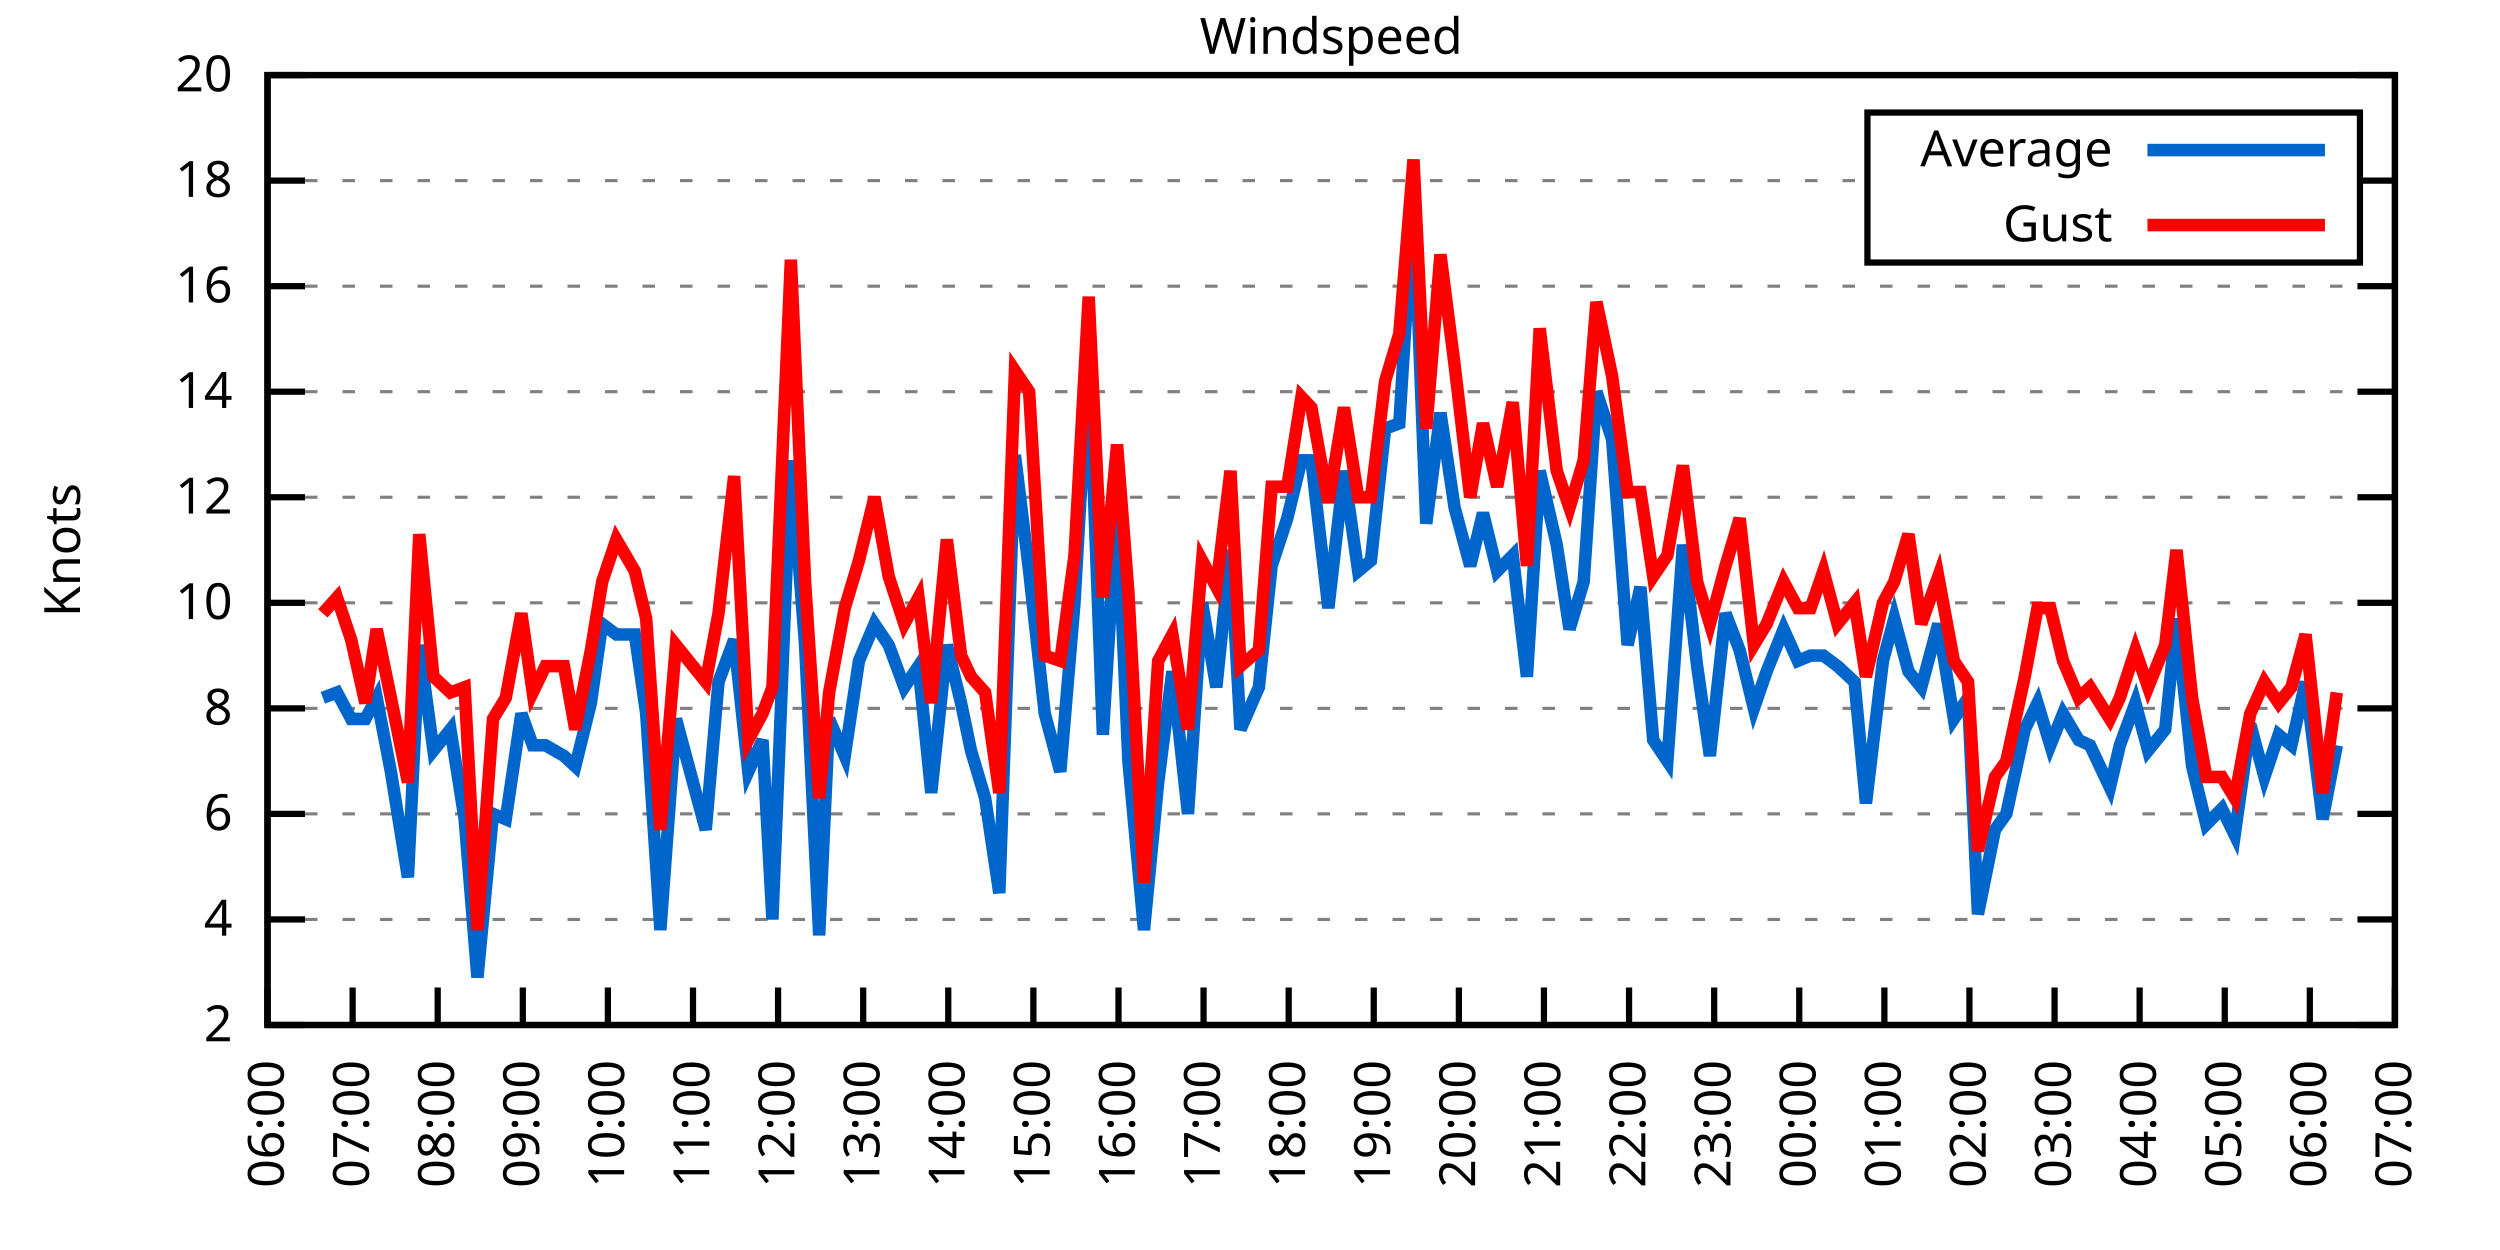
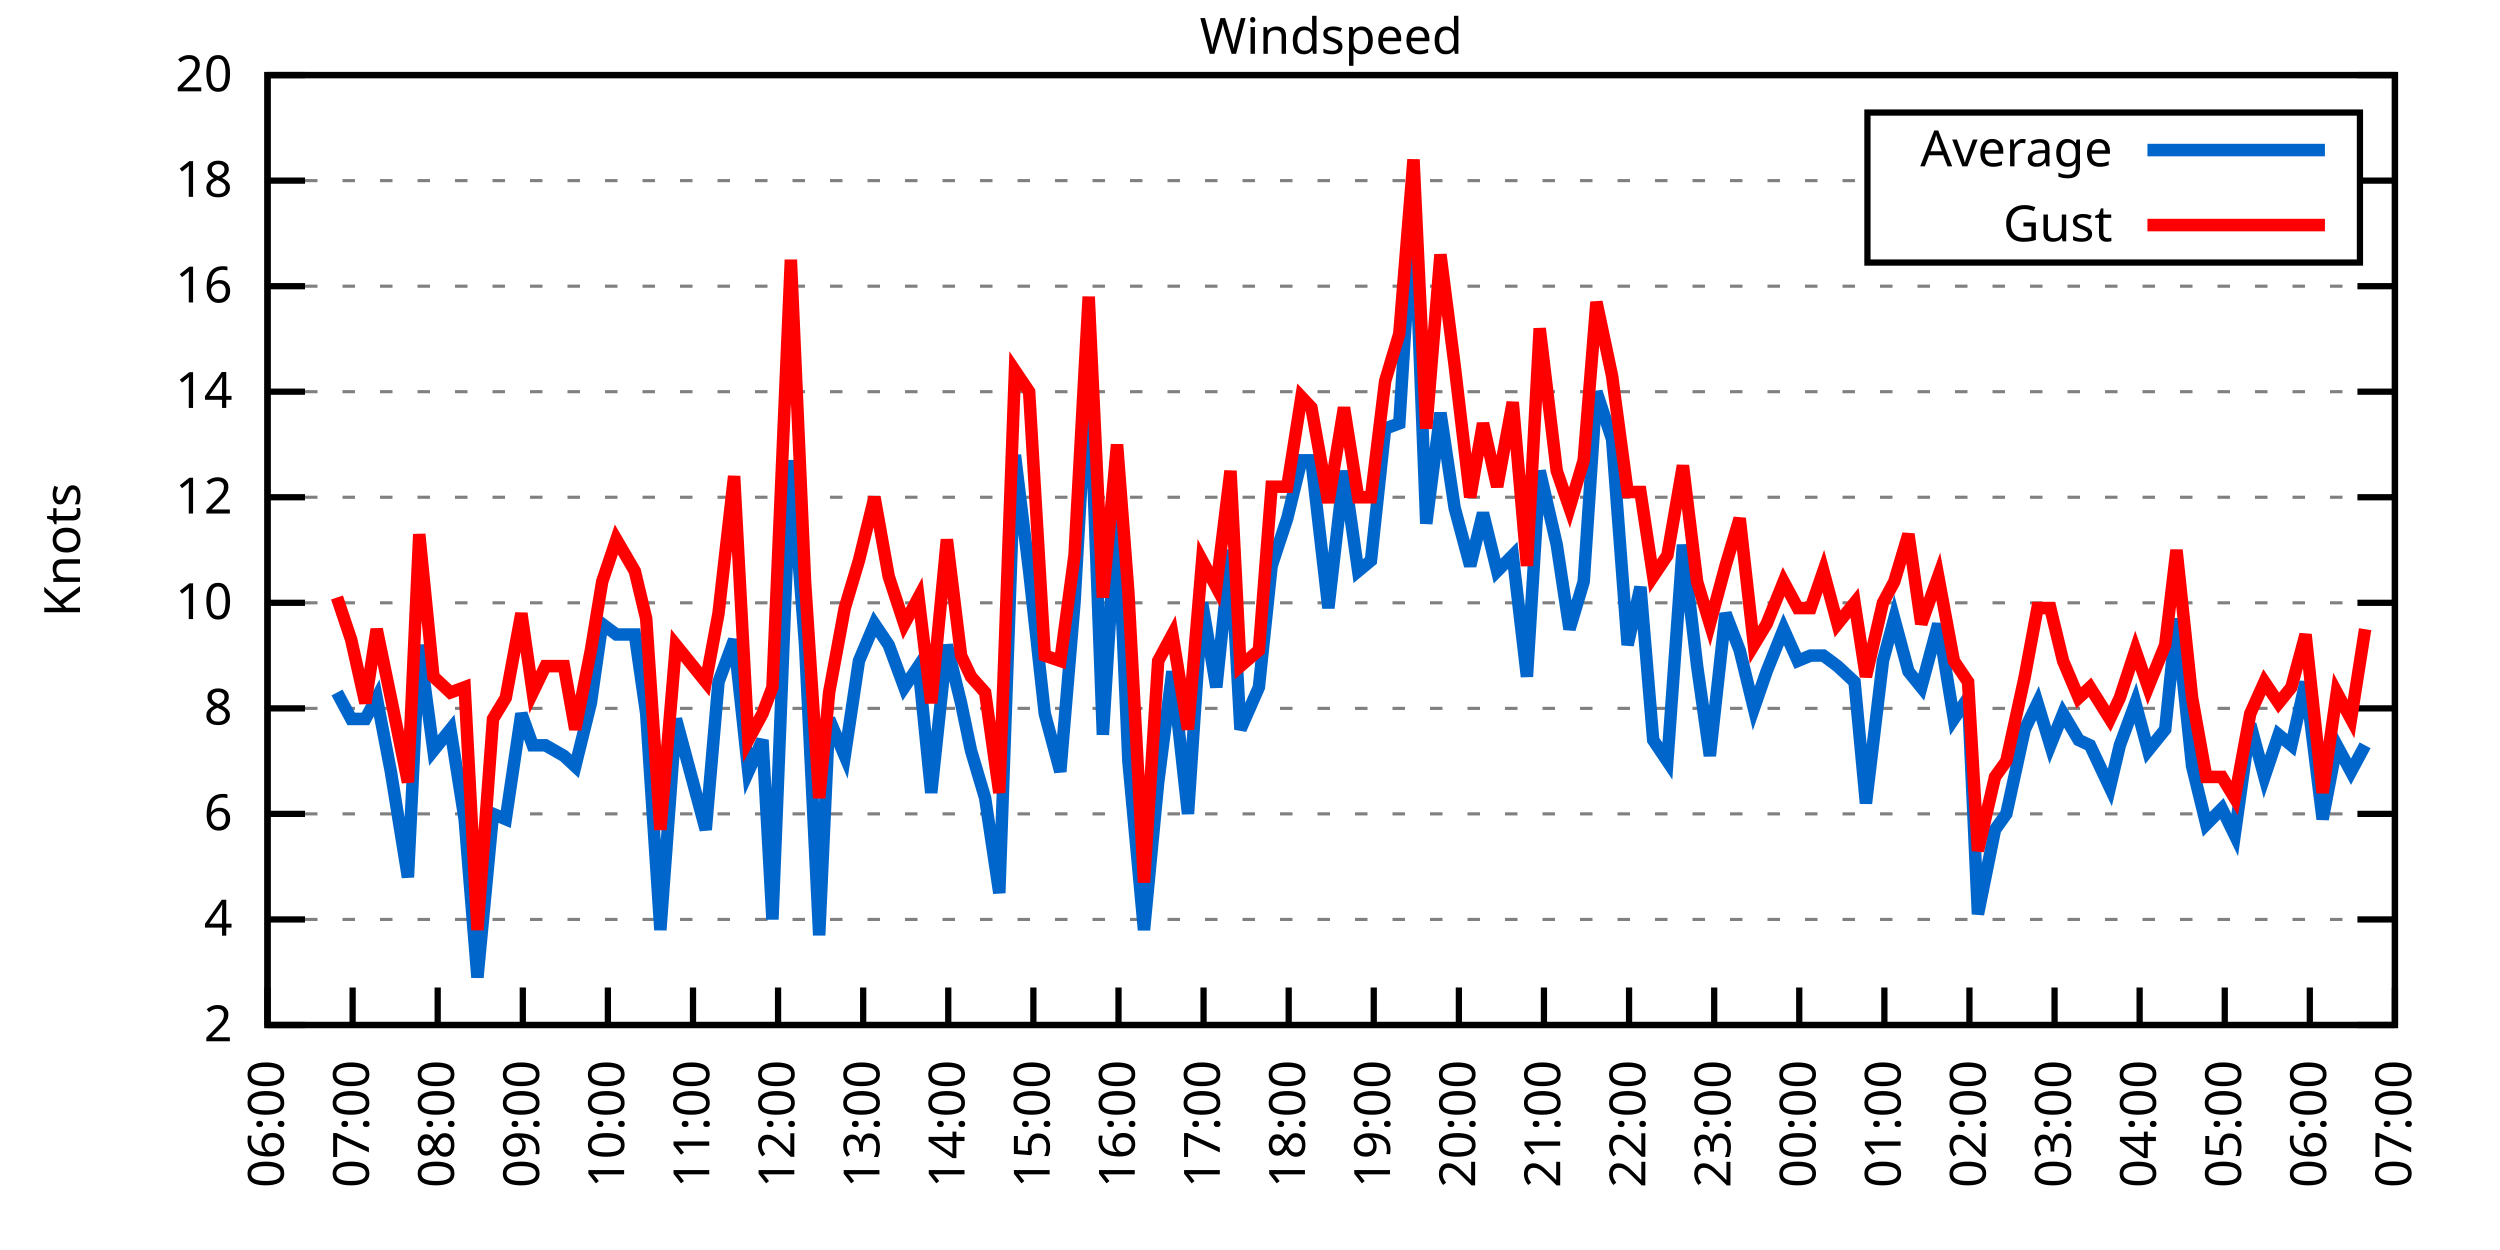
<svg xmlns="http://www.w3.org/2000/svg" xmlns:xlink="http://www.w3.org/1999/xlink" width="400" height="200" viewBox="0 0 400 200">
  <g id="gnuplot_canvas">
    <rect x="0" y="0" width="400" height="200" fill="none" />
    <defs>
      <circle id="gpDot" r="0.5" stroke-width="0.5" stroke="currentColor" />
      <path id="gpPt0" stroke-width="0.333" stroke="currentColor" d="M-1,0 h2 M0,-1 v2" />
      <path id="gpPt1" stroke-width="0.333" stroke="currentColor" d="M-1,-1 L1,1 M1,-1 L-1,1" />
      <path id="gpPt2" stroke-width="0.333" stroke="currentColor" d="M-1,0 L1,0 M0,-1 L0,1 M-1,-1 L1,1 M-1,1 L1,-1" />
      <rect id="gpPt3" stroke-width="0.333" stroke="currentColor" x="-1" y="-1" width="2" height="2" />
      <rect id="gpPt4" stroke-width="0.333" stroke="currentColor" fill="currentColor" x="-1" y="-1" width="2" height="2" />
      <circle id="gpPt5" stroke-width="0.333" stroke="currentColor" cx="0" cy="0" r="1" />
      <use xlink:href="#gpPt5" id="gpPt6" fill="currentColor" stroke="none" />
      <path id="gpPt7" stroke-width="0.333" stroke="currentColor" d="M0,-1.33 L-1.33,0.67 L1.33,0.67 z" />
      <use xlink:href="#gpPt7" id="gpPt8" fill="currentColor" stroke="none" />
      <use xlink:href="#gpPt7" id="gpPt9" stroke="currentColor" transform="rotate(180)" />
      <use xlink:href="#gpPt9" id="gpPt10" fill="currentColor" stroke="none" />
      <use xlink:href="#gpPt3" id="gpPt11" stroke="currentColor" transform="rotate(45)" />
      <use xlink:href="#gpPt11" id="gpPt12" fill="currentColor" stroke="none" />
      <path id="gpPt13" stroke-width="0.333" stroke="currentColor" d="M0,1.330 L1.265,0.411 L0.782,-1.067 L-0.782,-1.076 L-1.265,0.411 z" />
      <use xlink:href="#gpPt13" id="gpPt14" fill="currentColor" stroke="none" />
      <filter id="textbox" filterUnits="objectBoundingBox" x="0" y="0" height="1" width="1">
        <feFlood flood-color="white" flood-opacity="1" result="bgnd" />
        <feComposite in="SourceGraphic" in2="bgnd" operator="atop" />
      </filter>
      <filter id="greybox" filterUnits="objectBoundingBox" x="0" y="0" height="1" width="1">
        <feFlood flood-color="lightgrey" flood-opacity="1" result="grey" />
        <feComposite in="SourceGraphic" in2="grey" operator="atop" />
      </filter>
    </defs>
    <g fill="none" color="white" stroke="currentColor" stroke-width="1.00" stroke-linecap="butt" stroke-linejoin="miter">
</g>
    <g fill="none" color="black" stroke="currentColor" stroke-width="1.00" stroke-linecap="butt" stroke-linejoin="miter">
      <g stroke="none" shape-rendering="crispEdges">
        <polygon fill="rgb(255, 255, 255)" points="42.80,164.00 383.18,164.00 383.18,12.02 42.80,12.02 " />
      </g>
    </g>
    <g fill="none" color="black" stroke="currentColor" stroke-width="1.00" stroke-linecap="butt" stroke-linejoin="miter">
</g>
    <g fill="none" color="black" stroke="black" stroke-width="0.50" stroke-linecap="butt" stroke-linejoin="miter">
</g>
    <g fill="none" color="gray" stroke="currentColor" stroke-width="0.50" stroke-linecap="butt" stroke-linejoin="miter">
      <path stroke="gray" stroke-dasharray="2,4" class="gridline" d="M42.80,164.00 L383.19,164.00  " />
    </g>
    <g fill="none" color="gray" stroke="gray" stroke-width="1.00" stroke-linecap="butt" stroke-linejoin="miter">
</g>
    <g fill="none" color="black" stroke="currentColor" stroke-width="1.00" stroke-linecap="butt" stroke-linejoin="miter">
      <path stroke="black" d="M42.80,164.00 L48.80,164.00 M383.19,164.00 L377.19,164.00  " />
      <g transform="translate(37.20,166.60)" stroke="none" fill="black" font-family="Sans" font-size="8.00" text-anchor="end">
        <text>
          <tspan font-family="Sans"> 2</tspan>
        </text>
      </g>
    </g>
    <g fill="none" color="black" stroke="currentColor" stroke-width="1.00" stroke-linecap="butt" stroke-linejoin="miter">
</g>
    <g fill="none" color="black" stroke="black" stroke-width="0.50" stroke-linecap="butt" stroke-linejoin="miter">
</g>
    <g fill="none" color="gray" stroke="currentColor" stroke-width="0.50" stroke-linecap="butt" stroke-linejoin="miter">
      <path stroke="gray" stroke-dasharray="2,4" class="gridline" d="M42.80,147.11 L383.19,147.11  " />
    </g>
    <g fill="none" color="gray" stroke="gray" stroke-width="1.00" stroke-linecap="butt" stroke-linejoin="miter">
</g>
    <g fill="none" color="black" stroke="currentColor" stroke-width="1.00" stroke-linecap="butt" stroke-linejoin="miter">
      <path stroke="black" d="M42.80,147.11 L48.80,147.11 M383.19,147.11 L377.19,147.11  " />
      <g transform="translate(37.20,149.71)" stroke="none" fill="black" font-family="Sans" font-size="8.00" text-anchor="end">
        <text>
          <tspan font-family="Sans"> 4</tspan>
        </text>
      </g>
    </g>
    <g fill="none" color="black" stroke="currentColor" stroke-width="1.00" stroke-linecap="butt" stroke-linejoin="miter">
</g>
    <g fill="none" color="black" stroke="black" stroke-width="0.50" stroke-linecap="butt" stroke-linejoin="miter">
</g>
    <g fill="none" color="gray" stroke="currentColor" stroke-width="0.50" stroke-linecap="butt" stroke-linejoin="miter">
      <path stroke="gray" stroke-dasharray="2,4" class="gridline" d="M42.80,130.22 L383.19,130.22  " />
    </g>
    <g fill="none" color="gray" stroke="gray" stroke-width="1.00" stroke-linecap="butt" stroke-linejoin="miter">
</g>
    <g fill="none" color="black" stroke="currentColor" stroke-width="1.00" stroke-linecap="butt" stroke-linejoin="miter">
      <path stroke="black" d="M42.80,130.22 L48.80,130.22 M383.19,130.22 L377.19,130.22  " />
      <g transform="translate(37.20,132.82)" stroke="none" fill="black" font-family="Sans" font-size="8.00" text-anchor="end">
        <text>
          <tspan font-family="Sans"> 6</tspan>
        </text>
      </g>
    </g>
    <g fill="none" color="black" stroke="currentColor" stroke-width="1.00" stroke-linecap="butt" stroke-linejoin="miter">
</g>
    <g fill="none" color="black" stroke="black" stroke-width="0.50" stroke-linecap="butt" stroke-linejoin="miter">
</g>
    <g fill="none" color="gray" stroke="currentColor" stroke-width="0.50" stroke-linecap="butt" stroke-linejoin="miter">
      <path stroke="gray" stroke-dasharray="2,4" class="gridline" d="M42.80,113.34 L383.19,113.34  " />
    </g>
    <g fill="none" color="gray" stroke="gray" stroke-width="1.00" stroke-linecap="butt" stroke-linejoin="miter">
</g>
    <g fill="none" color="black" stroke="currentColor" stroke-width="1.00" stroke-linecap="butt" stroke-linejoin="miter">
      <path stroke="black" d="M42.80,113.34 L48.80,113.34 M383.19,113.34 L377.19,113.34  " />
      <g transform="translate(37.20,115.94)" stroke="none" fill="black" font-family="Sans" font-size="8.00" text-anchor="end">
        <text>
          <tspan font-family="Sans"> 8</tspan>
        </text>
      </g>
    </g>
    <g fill="none" color="black" stroke="currentColor" stroke-width="1.00" stroke-linecap="butt" stroke-linejoin="miter">
</g>
    <g fill="none" color="black" stroke="black" stroke-width="0.50" stroke-linecap="butt" stroke-linejoin="miter">
</g>
    <g fill="none" color="gray" stroke="currentColor" stroke-width="0.50" stroke-linecap="butt" stroke-linejoin="miter">
      <path stroke="gray" stroke-dasharray="2,4" class="gridline" d="M42.80,96.45 L383.19,96.45  " />
    </g>
    <g fill="none" color="gray" stroke="gray" stroke-width="1.00" stroke-linecap="butt" stroke-linejoin="miter">
</g>
    <g fill="none" color="black" stroke="currentColor" stroke-width="1.00" stroke-linecap="butt" stroke-linejoin="miter">
      <path stroke="black" d="M42.80,96.45 L48.80,96.45 M383.19,96.45 L377.19,96.45  " />
      <g transform="translate(37.20,99.05)" stroke="none" fill="black" font-family="Sans" font-size="8.00" text-anchor="end">
        <text>
          <tspan font-family="Sans"> 10</tspan>
        </text>
      </g>
    </g>
    <g fill="none" color="black" stroke="currentColor" stroke-width="1.00" stroke-linecap="butt" stroke-linejoin="miter">
</g>
    <g fill="none" color="black" stroke="black" stroke-width="0.50" stroke-linecap="butt" stroke-linejoin="miter">
</g>
    <g fill="none" color="gray" stroke="currentColor" stroke-width="0.50" stroke-linecap="butt" stroke-linejoin="miter">
      <path stroke="gray" stroke-dasharray="2,4" class="gridline" d="M42.80,79.56 L383.19,79.56  " />
    </g>
    <g fill="none" color="gray" stroke="gray" stroke-width="1.00" stroke-linecap="butt" stroke-linejoin="miter">
</g>
    <g fill="none" color="black" stroke="currentColor" stroke-width="1.00" stroke-linecap="butt" stroke-linejoin="miter">
      <path stroke="black" d="M42.80,79.56 L48.80,79.56 M383.19,79.56 L377.19,79.56  " />
      <g transform="translate(37.20,82.16)" stroke="none" fill="black" font-family="Sans" font-size="8.00" text-anchor="end">
        <text>
          <tspan font-family="Sans"> 12</tspan>
        </text>
      </g>
    </g>
    <g fill="none" color="black" stroke="currentColor" stroke-width="1.00" stroke-linecap="butt" stroke-linejoin="miter">
</g>
    <g fill="none" color="black" stroke="black" stroke-width="0.50" stroke-linecap="butt" stroke-linejoin="miter">
</g>
    <g fill="none" color="gray" stroke="currentColor" stroke-width="0.50" stroke-linecap="butt" stroke-linejoin="miter">
      <path stroke="gray" stroke-dasharray="2,4" class="gridline" d="M42.80,62.67 L383.19,62.67  " />
    </g>
    <g fill="none" color="gray" stroke="gray" stroke-width="1.00" stroke-linecap="butt" stroke-linejoin="miter">
</g>
    <g fill="none" color="black" stroke="currentColor" stroke-width="1.00" stroke-linecap="butt" stroke-linejoin="miter">
      <path stroke="black" d="M42.80,62.67 L48.80,62.67 M383.19,62.67 L377.19,62.67  " />
      <g transform="translate(37.20,65.27)" stroke="none" fill="black" font-family="Sans" font-size="8.00" text-anchor="end">
        <text>
          <tspan font-family="Sans"> 14</tspan>
        </text>
      </g>
    </g>
    <g fill="none" color="black" stroke="currentColor" stroke-width="1.00" stroke-linecap="butt" stroke-linejoin="miter">
</g>
    <g fill="none" color="black" stroke="black" stroke-width="0.50" stroke-linecap="butt" stroke-linejoin="miter">
</g>
    <g fill="none" color="gray" stroke="currentColor" stroke-width="0.50" stroke-linecap="butt" stroke-linejoin="miter">
      <path stroke="gray" stroke-dasharray="2,4" class="gridline" d="M42.80,45.79 L383.19,45.79  " />
    </g>
    <g fill="none" color="gray" stroke="gray" stroke-width="1.00" stroke-linecap="butt" stroke-linejoin="miter">
</g>
    <g fill="none" color="black" stroke="currentColor" stroke-width="1.00" stroke-linecap="butt" stroke-linejoin="miter">
      <path stroke="black" d="M42.80,45.79 L48.80,45.79 M383.19,45.79 L377.19,45.79  " />
      <g transform="translate(37.20,48.39)" stroke="none" fill="black" font-family="Sans" font-size="8.00" text-anchor="end">
        <text>
          <tspan font-family="Sans"> 16</tspan>
        </text>
      </g>
    </g>
    <g fill="none" color="black" stroke="currentColor" stroke-width="1.00" stroke-linecap="butt" stroke-linejoin="miter">
</g>
    <g fill="none" color="black" stroke="black" stroke-width="0.50" stroke-linecap="butt" stroke-linejoin="miter">
</g>
    <g fill="none" color="gray" stroke="currentColor" stroke-width="0.50" stroke-linecap="butt" stroke-linejoin="miter">
      <path stroke="gray" stroke-dasharray="2,4" class="gridline" d="M42.80,28.90 L298.79,28.90 M377.59,28.90 L383.19,28.90  " />
    </g>
    <g fill="none" color="gray" stroke="gray" stroke-width="1.00" stroke-linecap="butt" stroke-linejoin="miter">
</g>
    <g fill="none" color="black" stroke="currentColor" stroke-width="1.00" stroke-linecap="butt" stroke-linejoin="miter">
      <path stroke="black" d="M42.80,28.90 L48.80,28.90 M383.19,28.90 L377.19,28.90  " />
      <g transform="translate(37.20,31.50)" stroke="none" fill="black" font-family="Sans" font-size="8.00" text-anchor="end">
        <text>
          <tspan font-family="Sans"> 18</tspan>
        </text>
      </g>
    </g>
    <g fill="none" color="black" stroke="currentColor" stroke-width="1.00" stroke-linecap="butt" stroke-linejoin="miter">
</g>
    <g fill="none" color="black" stroke="black" stroke-width="0.50" stroke-linecap="butt" stroke-linejoin="miter">
</g>
    <g fill="none" color="gray" stroke="currentColor" stroke-width="0.50" stroke-linecap="butt" stroke-linejoin="miter">
      <path stroke="gray" stroke-dasharray="2,4" class="gridline" d="M42.80,12.01 L383.19,12.01  " />
    </g>
    <g fill="none" color="gray" stroke="gray" stroke-width="1.00" stroke-linecap="butt" stroke-linejoin="miter">
</g>
    <g fill="none" color="black" stroke="currentColor" stroke-width="1.00" stroke-linecap="butt" stroke-linejoin="miter">
      <path stroke="black" d="M42.80,12.01 L48.80,12.01 M383.19,12.01 L377.19,12.01  " />
      <g transform="translate(37.20,14.61)" stroke="none" fill="black" font-family="Sans" font-size="8.00" text-anchor="end">
        <text>
          <tspan font-family="Sans"> 20</tspan>
        </text>
      </g>
    </g>
    <g fill="none" color="black" stroke="currentColor" stroke-width="1.00" stroke-linecap="butt" stroke-linejoin="miter">
      <path stroke="black" d="M42.80,164.00 L42.80,158.00  " />
      <g transform="translate(45.40,169.60) rotate(270.00)" stroke="none" fill="black" font-family="Sans" font-size="8.00" text-anchor="end">
        <text>
          <tspan font-family="Sans">06:00</tspan>
        </text>
      </g>
    </g>
    <g fill="none" color="black" stroke="currentColor" stroke-width="1.00" stroke-linecap="butt" stroke-linejoin="miter">
      <path stroke="black" d="M56.42,164.00 L56.42,158.00  " />
      <g transform="translate(59.02,169.60) rotate(270.00)" stroke="none" fill="black" font-family="Sans" font-size="8.00" text-anchor="end">
        <text>
          <tspan font-family="Sans">07:00</tspan>
        </text>
      </g>
    </g>
    <g fill="none" color="black" stroke="currentColor" stroke-width="1.00" stroke-linecap="butt" stroke-linejoin="miter">
      <path stroke="black" d="M70.03,164.00 L70.03,158.00  " />
      <g transform="translate(72.63,169.60) rotate(270.00)" stroke="none" fill="black" font-family="Sans" font-size="8.00" text-anchor="end">
        <text>
          <tspan font-family="Sans">08:00</tspan>
        </text>
      </g>
    </g>
    <g fill="none" color="black" stroke="currentColor" stroke-width="1.00" stroke-linecap="butt" stroke-linejoin="miter">
      <path stroke="black" d="M83.65,164.00 L83.65,158.00  " />
      <g transform="translate(86.25,169.60) rotate(270.00)" stroke="none" fill="black" font-family="Sans" font-size="8.00" text-anchor="end">
        <text>
          <tspan font-family="Sans">09:00</tspan>
        </text>
      </g>
    </g>
    <g fill="none" color="black" stroke="currentColor" stroke-width="1.00" stroke-linecap="butt" stroke-linejoin="miter">
      <path stroke="black" d="M97.26,164.00 L97.26,158.00  " />
      <g transform="translate(99.86,169.60) rotate(270.00)" stroke="none" fill="black" font-family="Sans" font-size="8.00" text-anchor="end">
        <text>
          <tspan font-family="Sans">10:00</tspan>
        </text>
      </g>
    </g>
    <g fill="none" color="black" stroke="currentColor" stroke-width="1.00" stroke-linecap="butt" stroke-linejoin="miter">
      <path stroke="black" d="M110.88,164.00 L110.88,158.00  " />
      <g transform="translate(113.48,169.60) rotate(270.00)" stroke="none" fill="black" font-family="Sans" font-size="8.00" text-anchor="end">
        <text>
          <tspan font-family="Sans">11:00</tspan>
        </text>
      </g>
    </g>
    <g fill="none" color="black" stroke="currentColor" stroke-width="1.00" stroke-linecap="butt" stroke-linejoin="miter">
      <path stroke="black" d="M124.49,164.00 L124.49,158.00  " />
      <g transform="translate(127.09,169.60) rotate(270.00)" stroke="none" fill="black" font-family="Sans" font-size="8.00" text-anchor="end">
        <text>
          <tspan font-family="Sans">12:00</tspan>
        </text>
      </g>
    </g>
    <g fill="none" color="black" stroke="currentColor" stroke-width="1.00" stroke-linecap="butt" stroke-linejoin="miter">
      <path stroke="black" d="M138.11,164.00 L138.11,158.00  " />
      <g transform="translate(140.71,169.60) rotate(270.00)" stroke="none" fill="black" font-family="Sans" font-size="8.00" text-anchor="end">
        <text>
          <tspan font-family="Sans">13:00</tspan>
        </text>
      </g>
    </g>
    <g fill="none" color="black" stroke="currentColor" stroke-width="1.00" stroke-linecap="butt" stroke-linejoin="miter">
      <path stroke="black" d="M151.72,164.00 L151.72,158.00  " />
      <g transform="translate(154.32,169.60) rotate(270.00)" stroke="none" fill="black" font-family="Sans" font-size="8.00" text-anchor="end">
        <text>
          <tspan font-family="Sans">14:00</tspan>
        </text>
      </g>
    </g>
    <g fill="none" color="black" stroke="currentColor" stroke-width="1.00" stroke-linecap="butt" stroke-linejoin="miter">
      <path stroke="black" d="M165.34,164.00 L165.34,158.00  " />
      <g transform="translate(167.94,169.60) rotate(270.00)" stroke="none" fill="black" font-family="Sans" font-size="8.00" text-anchor="end">
        <text>
          <tspan font-family="Sans">15:00</tspan>
        </text>
      </g>
    </g>
    <g fill="none" color="black" stroke="currentColor" stroke-width="1.00" stroke-linecap="butt" stroke-linejoin="miter">
      <path stroke="black" d="M178.96,164.00 L178.96,158.00  " />
      <g transform="translate(181.56,169.60) rotate(270.00)" stroke="none" fill="black" font-family="Sans" font-size="8.00" text-anchor="end">
        <text>
          <tspan font-family="Sans">16:00</tspan>
        </text>
      </g>
    </g>
    <g fill="none" color="black" stroke="currentColor" stroke-width="1.00" stroke-linecap="butt" stroke-linejoin="miter">
      <path stroke="black" d="M192.57,164.00 L192.57,158.00  " />
      <g transform="translate(195.17,169.60) rotate(270.00)" stroke="none" fill="black" font-family="Sans" font-size="8.00" text-anchor="end">
        <text>
          <tspan font-family="Sans">17:00</tspan>
        </text>
      </g>
    </g>
    <g fill="none" color="black" stroke="currentColor" stroke-width="1.00" stroke-linecap="butt" stroke-linejoin="miter">
      <path stroke="black" d="M206.19,164.00 L206.19,158.00  " />
      <g transform="translate(208.79,169.60) rotate(270.00)" stroke="none" fill="black" font-family="Sans" font-size="8.00" text-anchor="end">
        <text>
          <tspan font-family="Sans">18:00</tspan>
        </text>
      </g>
    </g>
    <g fill="none" color="black" stroke="currentColor" stroke-width="1.00" stroke-linecap="butt" stroke-linejoin="miter">
      <path stroke="black" d="M219.80,164.00 L219.80,158.00  " />
      <g transform="translate(222.40,169.60) rotate(270.00)" stroke="none" fill="black" font-family="Sans" font-size="8.00" text-anchor="end">
        <text>
          <tspan font-family="Sans">19:00</tspan>
        </text>
      </g>
    </g>
    <g fill="none" color="black" stroke="currentColor" stroke-width="1.00" stroke-linecap="butt" stroke-linejoin="miter">
      <path stroke="black" d="M233.42,164.00 L233.42,158.00  " />
      <g transform="translate(236.02,169.60) rotate(270.00)" stroke="none" fill="black" font-family="Sans" font-size="8.00" text-anchor="end">
        <text>
          <tspan font-family="Sans">20:00</tspan>
        </text>
      </g>
    </g>
    <g fill="none" color="black" stroke="currentColor" stroke-width="1.00" stroke-linecap="butt" stroke-linejoin="miter">
      <path stroke="black" d="M247.03,164.00 L247.03,158.00  " />
      <g transform="translate(249.63,169.60) rotate(270.00)" stroke="none" fill="black" font-family="Sans" font-size="8.00" text-anchor="end">
        <text>
          <tspan font-family="Sans">21:00</tspan>
        </text>
      </g>
    </g>
    <g fill="none" color="black" stroke="currentColor" stroke-width="1.00" stroke-linecap="butt" stroke-linejoin="miter">
      <path stroke="black" d="M260.65,164.00 L260.65,158.00  " />
      <g transform="translate(263.25,169.60) rotate(270.00)" stroke="none" fill="black" font-family="Sans" font-size="8.00" text-anchor="end">
        <text>
          <tspan font-family="Sans">22:00</tspan>
        </text>
      </g>
    </g>
    <g fill="none" color="black" stroke="currentColor" stroke-width="1.00" stroke-linecap="butt" stroke-linejoin="miter">
      <path stroke="black" d="M274.27,164.00 L274.27,158.00  " />
      <g transform="translate(276.87,169.60) rotate(270.00)" stroke="none" fill="black" font-family="Sans" font-size="8.00" text-anchor="end">
        <text>
          <tspan font-family="Sans">23:00</tspan>
        </text>
      </g>
    </g>
    <g fill="none" color="black" stroke="currentColor" stroke-width="1.00" stroke-linecap="butt" stroke-linejoin="miter">
      <path stroke="black" d="M287.88,164.00 L287.88,158.00  " />
      <g transform="translate(290.48,169.60) rotate(270.00)" stroke="none" fill="black" font-family="Sans" font-size="8.00" text-anchor="end">
        <text>
          <tspan font-family="Sans">00:00</tspan>
        </text>
      </g>
    </g>
    <g fill="none" color="black" stroke="currentColor" stroke-width="1.00" stroke-linecap="butt" stroke-linejoin="miter">
      <path stroke="black" d="M301.50,164.00 L301.50,158.00  " />
      <g transform="translate(304.10,169.60) rotate(270.00)" stroke="none" fill="black" font-family="Sans" font-size="8.00" text-anchor="end">
        <text>
          <tspan font-family="Sans">01:00</tspan>
        </text>
      </g>
    </g>
    <g fill="none" color="black" stroke="currentColor" stroke-width="1.00" stroke-linecap="butt" stroke-linejoin="miter">
      <path stroke="black" d="M315.11,164.00 L315.11,158.00  " />
      <g transform="translate(317.71,169.60) rotate(270.00)" stroke="none" fill="black" font-family="Sans" font-size="8.00" text-anchor="end">
        <text>
          <tspan font-family="Sans">02:00</tspan>
        </text>
      </g>
    </g>
    <g fill="none" color="black" stroke="currentColor" stroke-width="1.00" stroke-linecap="butt" stroke-linejoin="miter">
      <path stroke="black" d="M328.73,164.00 L328.73,158.00  " />
      <g transform="translate(331.33,169.60) rotate(270.00)" stroke="none" fill="black" font-family="Sans" font-size="8.00" text-anchor="end">
        <text>
          <tspan font-family="Sans">03:00</tspan>
        </text>
      </g>
    </g>
    <g fill="none" color="black" stroke="currentColor" stroke-width="1.00" stroke-linecap="butt" stroke-linejoin="miter">
      <path stroke="black" d="M342.34,164.00 L342.34,158.00  " />
      <g transform="translate(344.94,169.60) rotate(270.00)" stroke="none" fill="black" font-family="Sans" font-size="8.00" text-anchor="end">
        <text>
          <tspan font-family="Sans">04:00</tspan>
        </text>
      </g>
    </g>
    <g fill="none" color="black" stroke="currentColor" stroke-width="1.00" stroke-linecap="butt" stroke-linejoin="miter">
      <path stroke="black" d="M355.96,164.00 L355.96,158.00  " />
      <g transform="translate(358.56,169.60) rotate(270.00)" stroke="none" fill="black" font-family="Sans" font-size="8.00" text-anchor="end">
        <text>
          <tspan font-family="Sans">05:00</tspan>
        </text>
      </g>
    </g>
    <g fill="none" color="black" stroke="currentColor" stroke-width="1.00" stroke-linecap="butt" stroke-linejoin="miter">
      <path stroke="black" d="M369.57,164.00 L369.57,158.00  " />
      <g transform="translate(372.17,169.60) rotate(270.00)" stroke="none" fill="black" font-family="Sans" font-size="8.00" text-anchor="end">
        <text>
          <tspan font-family="Sans">06:00</tspan>
        </text>
      </g>
    </g>
    <g fill="none" color="black" stroke="currentColor" stroke-width="1.00" stroke-linecap="butt" stroke-linejoin="miter">
      <path stroke="black" d="M383.19,164.00 L383.19,158.00  " />
      <g transform="translate(385.79,169.60) rotate(270.00)" stroke="none" fill="black" font-family="Sans" font-size="8.00" text-anchor="end">
        <text>
          <tspan font-family="Sans">07:00</tspan>
        </text>
      </g>
    </g>
    <g fill="none" color="black" stroke="currentColor" stroke-width="1.00" stroke-linecap="butt" stroke-linejoin="miter">
</g>
    <g fill="none" color="black" stroke="currentColor" stroke-width="1.00" stroke-linecap="butt" stroke-linejoin="miter">
      <path stroke="black" d="M42.80,12.01 L42.80,164.00 L383.19,164.00 L383.19,12.01 L42.80,12.01 Z  " />
    </g>
    <g fill="none" color="black" stroke="currentColor" stroke-width="1.00" stroke-linecap="butt" stroke-linejoin="miter">
</g>
    <g fill="none" color="black" stroke="currentColor" stroke-width="1.00" stroke-linecap="butt" stroke-linejoin="miter">
      <path stroke="black" d="M298.79,42.01 L298.79,18.01 L377.59,18.01 L377.59,42.01 L298.79,42.01 Z  " />
    </g>
    <g id="Windspeed_plot_1">
      <g fill="none" color="white" stroke="black" stroke-width="2.00" stroke-linecap="butt" stroke-linejoin="miter">
</g>
      <g fill="none" color="black" stroke="currentColor" stroke-width="2.00" stroke-linecap="butt" stroke-linejoin="miter">
        <g transform="translate(337.99,26.61)" stroke="none" fill="black" font-family="Sans" font-size="8.00" text-anchor="end">
          <text>
            <tspan font-family="Sans">Average</tspan>
          </text>
        </g>
      </g>
      <g fill="none" color="black" stroke="currentColor" stroke-width="2.00" stroke-linecap="butt" stroke-linejoin="miter">
-         <path stroke="rgb(  0, 102, 204)" d="M343.59,24.01 L371.99,24.01 M51.65,111.65 L53.92,110.80 L56.19,115.03 L58.46,115.03 L60.27,111.65 L62.54,123.47   L65.27,140.36 L67.08,103.20 L69.35,120.09 L72.07,116.71 L74.34,131.07 L76.39,156.40 L78.88,130.22 L80.92,131.07   L83.42,114.18 L85.24,119.25 L87.28,119.25 L90.23,120.94 L92.04,122.62 L94.54,112.49 L96.35,99.83 L98.62,101.52   L101.57,101.52 L103.39,114.18 L105.66,148.80 L108.15,115.03 L112.92,132.76 L114.96,109.11 L117.46,102.36 L119.73,123.47   L122.00,118.40 L123.59,147.11 L126.54,73.65 L128.81,103.20 L131.07,149.65 L132.66,115.03 L135.16,120.94 L137.43,105.74   L139.92,99.83 L142.19,103.20 L144.69,109.96 L146.96,106.58 L149.00,126.85 L151.50,103.20 L153.77,112.49 L155.36,120.09   L157.62,127.69 L159.89,142.89 L162.39,72.81 L164.66,91.38 L167.16,114.18 L169.65,123.47 L171.92,96.45 L174.19,56.76   L176.46,117.56 L178.73,80.41 L180.54,121.78 L183.04,148.80 L185.31,125.16 L187.58,107.43 L190.08,130.22 L192.34,96.45   L194.61,109.96 L196.88,88.00 L198.47,116.71 L201.42,109.96 L203.46,90.54 L205.96,82.94 L208.23,73.65 L209.82,73.65   L212.54,97.29 L215.04,75.34 L217.31,91.38 L219.35,89.69 L221.62,68.58 L223.89,67.74 L226.16,31.43 L228.20,83.78   L230.47,66.05 L232.74,81.25 L235.23,90.54 L237.28,82.09 L239.55,91.38 L242.04,88.85 L244.31,108.27 L246.35,75.34   L249.08,87.16 L251.12,100.67 L253.39,93.07 L255.43,62.67 L257.93,70.27 L260.42,103.20 L262.47,93.92 L264.51,118.40   L266.78,121.78 L269.27,87.16 L271.54,106.58 L273.58,120.94 L276.08,98.14 L278.35,104.05 L280.62,113.34 L282.66,107.43   L285.38,100.67 L287.65,105.74 L289.70,104.89 L291.74,104.89 L294.01,106.58 L296.73,109.11 L298.55,128.54 L301.27,105.74   L303.08,98.98 L305.35,107.43 L307.40,109.96 L310.12,99.83 L312.62,115.03 L314.89,111.65 L316.47,146.27 L319.20,132.76   L321.01,130.22 L323.96,116.71 L326.00,112.49 L328.05,119.25 L330.09,114.18 L332.59,118.40 L334.40,119.25 L337.58,126.00   L339.17,119.25 L341.66,112.49 L343.70,120.09 L346.43,116.71 L348.24,98.98 L350.74,122.62 L353.01,131.91 L355.50,129.38   L357.55,133.60 L360.04,115.87 L362.31,124.31 L364.58,117.56 L366.62,119.25 L368.89,109.11 L371.62,131.07 L373.89,119.25    " />
+         <path stroke="rgb(  0, 102, 204)" d="M343.59,24.01 L371.99,24.01 M53.92,110.80 L56.19,115.03 L58.46,115.03 L60.27,111.65 L62.54,123.47 L65.27,140.36   L67.08,103.20 L69.35,120.09 L72.07,116.71 L74.34,131.07 L76.39,156.40 L78.88,130.22 L80.92,131.07 L83.42,114.18   L85.24,119.25 L87.28,119.25 L90.23,120.94 L92.04,122.62 L94.54,112.49 L96.35,99.83 L98.62,101.52 L101.57,101.52   L103.39,114.18 L105.66,148.80 L108.15,115.03 L112.92,132.76 L114.96,109.11 L117.46,102.36 L119.73,123.47 L122.00,118.40   L123.59,147.11 L126.54,73.65 L128.81,103.20 L131.07,149.65 L132.66,115.03 L135.16,120.94 L137.43,105.74 L139.92,99.83   L142.19,103.20 L144.69,109.96 L146.96,106.58 L149.00,126.85 L151.50,103.20 L153.77,112.49 L155.36,120.09 L157.62,127.69   L159.89,142.89 L162.39,72.81 L164.66,91.38 L167.16,114.18 L169.65,123.47 L171.92,96.45 L174.19,56.76 L176.46,117.56   L178.73,80.41 L180.54,121.78 L183.04,148.80 L185.31,125.16 L187.58,107.43 L190.08,130.22 L192.34,96.45 L194.61,109.96   L196.88,88.00 L198.47,116.71 L201.42,109.96 L203.46,90.54 L205.96,82.94 L208.23,73.65 L209.82,73.65 L212.54,97.29   L215.04,75.34 L217.31,91.38 L219.35,89.69 L221.62,68.58 L223.89,67.74 L226.16,31.43 L228.20,83.78 L230.47,66.05   L232.74,81.25 L235.23,90.54 L237.28,82.09 L239.55,91.38 L242.04,88.85 L244.31,108.27 L246.35,75.34 L249.08,87.16   L251.12,100.67 L253.39,93.07 L255.43,62.67 L257.93,70.27 L260.42,103.20 L262.47,93.92 L264.51,118.40 L266.78,121.78   L269.27,87.16 L271.54,106.58 L273.58,120.94 L276.08,98.14 L278.35,104.05 L280.62,113.34 L282.66,107.43 L285.38,100.67   L287.65,105.74 L289.70,104.89 L291.74,104.89 L294.01,106.58 L296.73,109.11 L298.55,128.54 L301.27,105.74 L303.08,98.98   L305.35,107.43 L307.40,109.96 L310.12,99.83 L312.62,115.03 L314.89,111.65 L316.47,146.27 L319.20,132.76 L321.01,130.22   L323.96,116.71 L326.00,112.49 L328.05,119.25 L330.09,114.18 L332.59,118.40 L334.40,119.25 L337.58,126.00 L339.17,119.25   L341.66,112.49 L343.70,120.09 L346.43,116.71 L348.24,98.98 L350.74,122.62 L353.01,131.91 L355.50,129.38 L357.55,133.60   L360.04,115.87 L362.31,124.31 L364.58,117.56 L366.62,119.25 L368.89,109.11 L371.62,131.07 L373.89,119.25 L376.16,123.47   L378.42,119.25  " />
      </g>
    </g>
    <g id="Windspeed_plot_2">
      <g fill="none" color="black" stroke="currentColor" stroke-width="2.00" stroke-linecap="butt" stroke-linejoin="miter">
        <g transform="translate(337.99,38.61)" stroke="none" fill="black" font-family="Sans" font-size="8.00" text-anchor="end">
          <text>
            <tspan font-family="Sans">Gust</tspan>
          </text>
        </g>
      </g>
      <g fill="none" color="black" stroke="currentColor" stroke-width="2.00" stroke-linecap="butt" stroke-linejoin="miter">
-         <path stroke="rgb(255,   0,   0)" d="M343.59,36.01 L371.99,36.01 M51.65,98.14 L53.92,95.60 L56.19,102.36 L58.46,112.49 L60.27,100.67 L62.54,111.65   L65.27,125.16 L67.08,85.47 L69.35,108.27 L72.07,110.80 L74.34,109.96 L76.39,148.80 L78.88,115.03 L80.92,111.65   L83.42,98.14 L85.24,110.80 L87.28,106.58 L90.23,106.58 L92.04,116.71 L94.54,104.05 L96.35,93.07 L98.62,86.32   L101.57,91.38 L103.39,98.98 L105.66,132.76 L108.15,103.20 L112.92,109.11 L114.96,98.14 L117.46,76.18 L119.73,118.40   L122.00,114.18 L123.59,109.96 L126.54,41.56 L128.81,93.07 L131.07,127.69 L132.66,110.80 L135.16,97.29 L137.43,89.69   L139.92,79.56 L142.19,92.23 L144.69,99.83 L146.96,95.60 L149.00,112.49 L151.50,86.32 L153.77,104.89 L155.36,108.27   L157.62,110.80 L159.89,126.85 L162.39,59.30 L164.66,62.67 L167.16,104.89 L169.65,105.74 L171.92,88.85 L174.19,47.47   L176.46,95.60 L178.73,71.12 L180.54,94.76 L183.04,141.20 L185.31,105.74 L187.58,101.52 L190.08,116.71 L192.34,89.69   L194.61,93.92 L196.88,75.34 L198.47,106.58 L201.42,104.05 L203.46,77.87 L205.96,77.87 L208.23,63.52 L209.82,65.21   L212.54,80.41 L215.04,65.21 L217.31,79.56 L219.35,79.56 L221.62,60.98 L223.89,53.39 L226.16,25.52 L228.20,68.58   L230.47,40.72 L232.74,58.45 L235.23,79.56 L237.28,67.74 L239.55,77.87 L242.04,64.36 L244.31,90.54 L246.35,52.54   L249.08,75.34 L251.12,81.25 L253.39,73.65 L255.43,48.32 L257.93,60.14 L260.42,78.72 L262.47,78.72 L264.51,92.23   L266.78,88.85 L269.27,74.49 L271.54,93.07 L273.58,99.83 L276.08,90.54 L278.35,82.94 L280.62,103.20 L282.66,99.83   L285.38,93.07 L287.65,97.29 L289.70,97.29 L291.74,91.38 L294.01,99.83 L296.73,96.45 L298.55,108.27 L301.27,96.45   L303.08,93.07 L305.35,85.47 L307.40,99.83 L310.12,92.23 L312.62,105.74 L314.89,109.11 L316.47,136.14 L319.20,124.31   L321.01,121.78 L323.96,108.27 L326.00,97.29 L328.05,97.29 L330.09,105.74 L332.59,111.65 L334.40,109.96 L337.58,115.03   L339.17,111.65 L341.66,104.05 L343.70,109.96 L346.43,103.20 L348.24,88.00 L350.74,111.65 L353.01,124.31 L355.50,124.31   L357.55,127.69 L360.04,114.18 L362.31,109.11 L364.58,112.49 L366.62,109.96 L368.89,101.52 L371.62,126.85 L373.89,110.80    " />
+         <path stroke="rgb(255,   0,   0)" d="M343.59,36.01 L371.99,36.01 M53.92,95.60 L56.19,102.36 L58.46,112.49 L60.27,100.67 L62.54,111.65 L65.27,125.16   L67.08,85.47 L69.35,108.27 L72.07,110.80 L74.34,109.96 L76.39,148.80 L78.88,115.03 L80.92,111.65 L83.42,98.14   L85.24,110.80 L87.28,106.58 L90.23,106.58 L92.04,116.71 L94.54,104.05 L96.35,93.07 L98.62,86.32 L101.57,91.38   L103.39,98.98 L105.66,132.76 L108.15,103.20 L112.92,109.11 L114.96,98.14 L117.46,76.18 L119.73,118.40 L122.00,114.18   L123.59,109.96 L126.54,41.56 L128.81,93.07 L131.07,127.69 L132.66,110.80 L135.16,97.29 L137.43,89.69 L139.92,79.56   L142.19,92.23 L144.69,99.83 L146.96,95.60 L149.00,112.49 L151.50,86.32 L153.77,104.89 L155.36,108.27 L157.62,110.80   L159.89,126.85 L162.39,59.30 L164.66,62.67 L167.16,104.89 L169.65,105.74 L171.92,88.85 L174.19,47.47 L176.46,95.60   L178.73,71.12 L180.54,94.76 L183.04,141.20 L185.31,105.74 L187.58,101.52 L190.08,116.71 L192.34,89.69 L194.61,93.92   L196.88,75.34 L198.47,106.58 L201.42,104.05 L203.46,77.87 L205.96,77.87 L208.23,63.52 L209.82,65.21 L212.54,80.41   L215.04,65.21 L217.31,79.56 L219.35,79.56 L221.62,60.98 L223.89,53.39 L226.16,25.52 L228.20,68.58 L230.47,40.72   L232.74,58.45 L235.23,79.56 L237.28,67.74 L239.55,77.87 L242.04,64.36 L244.31,90.54 L246.35,52.54 L249.08,75.34   L251.12,81.25 L253.39,73.65 L255.43,48.32 L257.93,60.14 L260.42,78.72 L262.47,78.72 L264.51,92.23 L266.78,88.85   L269.27,74.49 L271.54,93.07 L273.58,99.83 L276.08,90.54 L278.35,82.94 L280.62,103.20 L282.66,99.83 L285.38,93.07   L287.65,97.29 L289.70,97.29 L291.74,91.38 L294.01,99.83 L296.73,96.45 L298.55,108.27 L301.27,96.45 L303.08,93.07   L305.35,85.47 L307.40,99.83 L310.12,92.23 L312.62,105.74 L314.89,109.11 L316.47,136.14 L319.20,124.31 L321.01,121.78   L323.96,108.27 L326.00,97.29 L328.05,97.29 L330.09,105.74 L332.59,111.65 L334.40,109.96 L337.58,115.03 L339.17,111.65   L341.66,104.05 L343.70,109.96 L346.43,103.20 L348.24,88.00 L350.74,111.65 L353.01,124.31 L355.50,124.31 L357.55,127.69   L360.04,114.18 L362.31,109.11 L364.58,112.49 L366.62,109.96 L368.89,101.52 L371.62,126.85 L373.89,110.80 L376.16,115.03   L378.42,100.67  " />
      </g>
    </g>
    <g fill="none" color="black" stroke="currentColor" stroke-width="2.00" stroke-linecap="butt" stroke-linejoin="miter">
</g>
    <g fill="none" color="black" stroke="black" stroke-width="1.00" stroke-linecap="butt" stroke-linejoin="miter">
</g>
    <g fill="none" color="black" stroke="currentColor" stroke-width="1.00" stroke-linecap="butt" stroke-linejoin="miter">
      <path stroke="black" d="M42.80,12.01 L42.80,164.00 L383.19,164.00 L383.19,12.01 L42.80,12.01 Z  " />
      <g transform="translate(12.80,88.01) rotate(270.00)" stroke="none" fill="black" font-family="Sans" font-size="8.00" text-anchor="middle">
        <text>
          <tspan font-family="Sans">Knots</tspan>
        </text>
      </g>
    </g>
    <g fill="none" color="black" stroke="currentColor" stroke-width="1.00" stroke-linecap="butt" stroke-linejoin="miter">
</g>
    <g fill="none" color="black" stroke="currentColor" stroke-width="1.00" stroke-linecap="butt" stroke-linejoin="miter">
      <g transform="translate(212.99,8.61)" stroke="none" fill="black" font-family="Sans" font-size="8.00" text-anchor="middle">
        <text>
          <tspan font-family="Sans">Windspeed</tspan>
        </text>
      </g>
    </g>
    <g fill="none" color="black" stroke="currentColor" stroke-width="1.00" stroke-linecap="butt" stroke-linejoin="miter">
</g>
  </g>
</svg>
